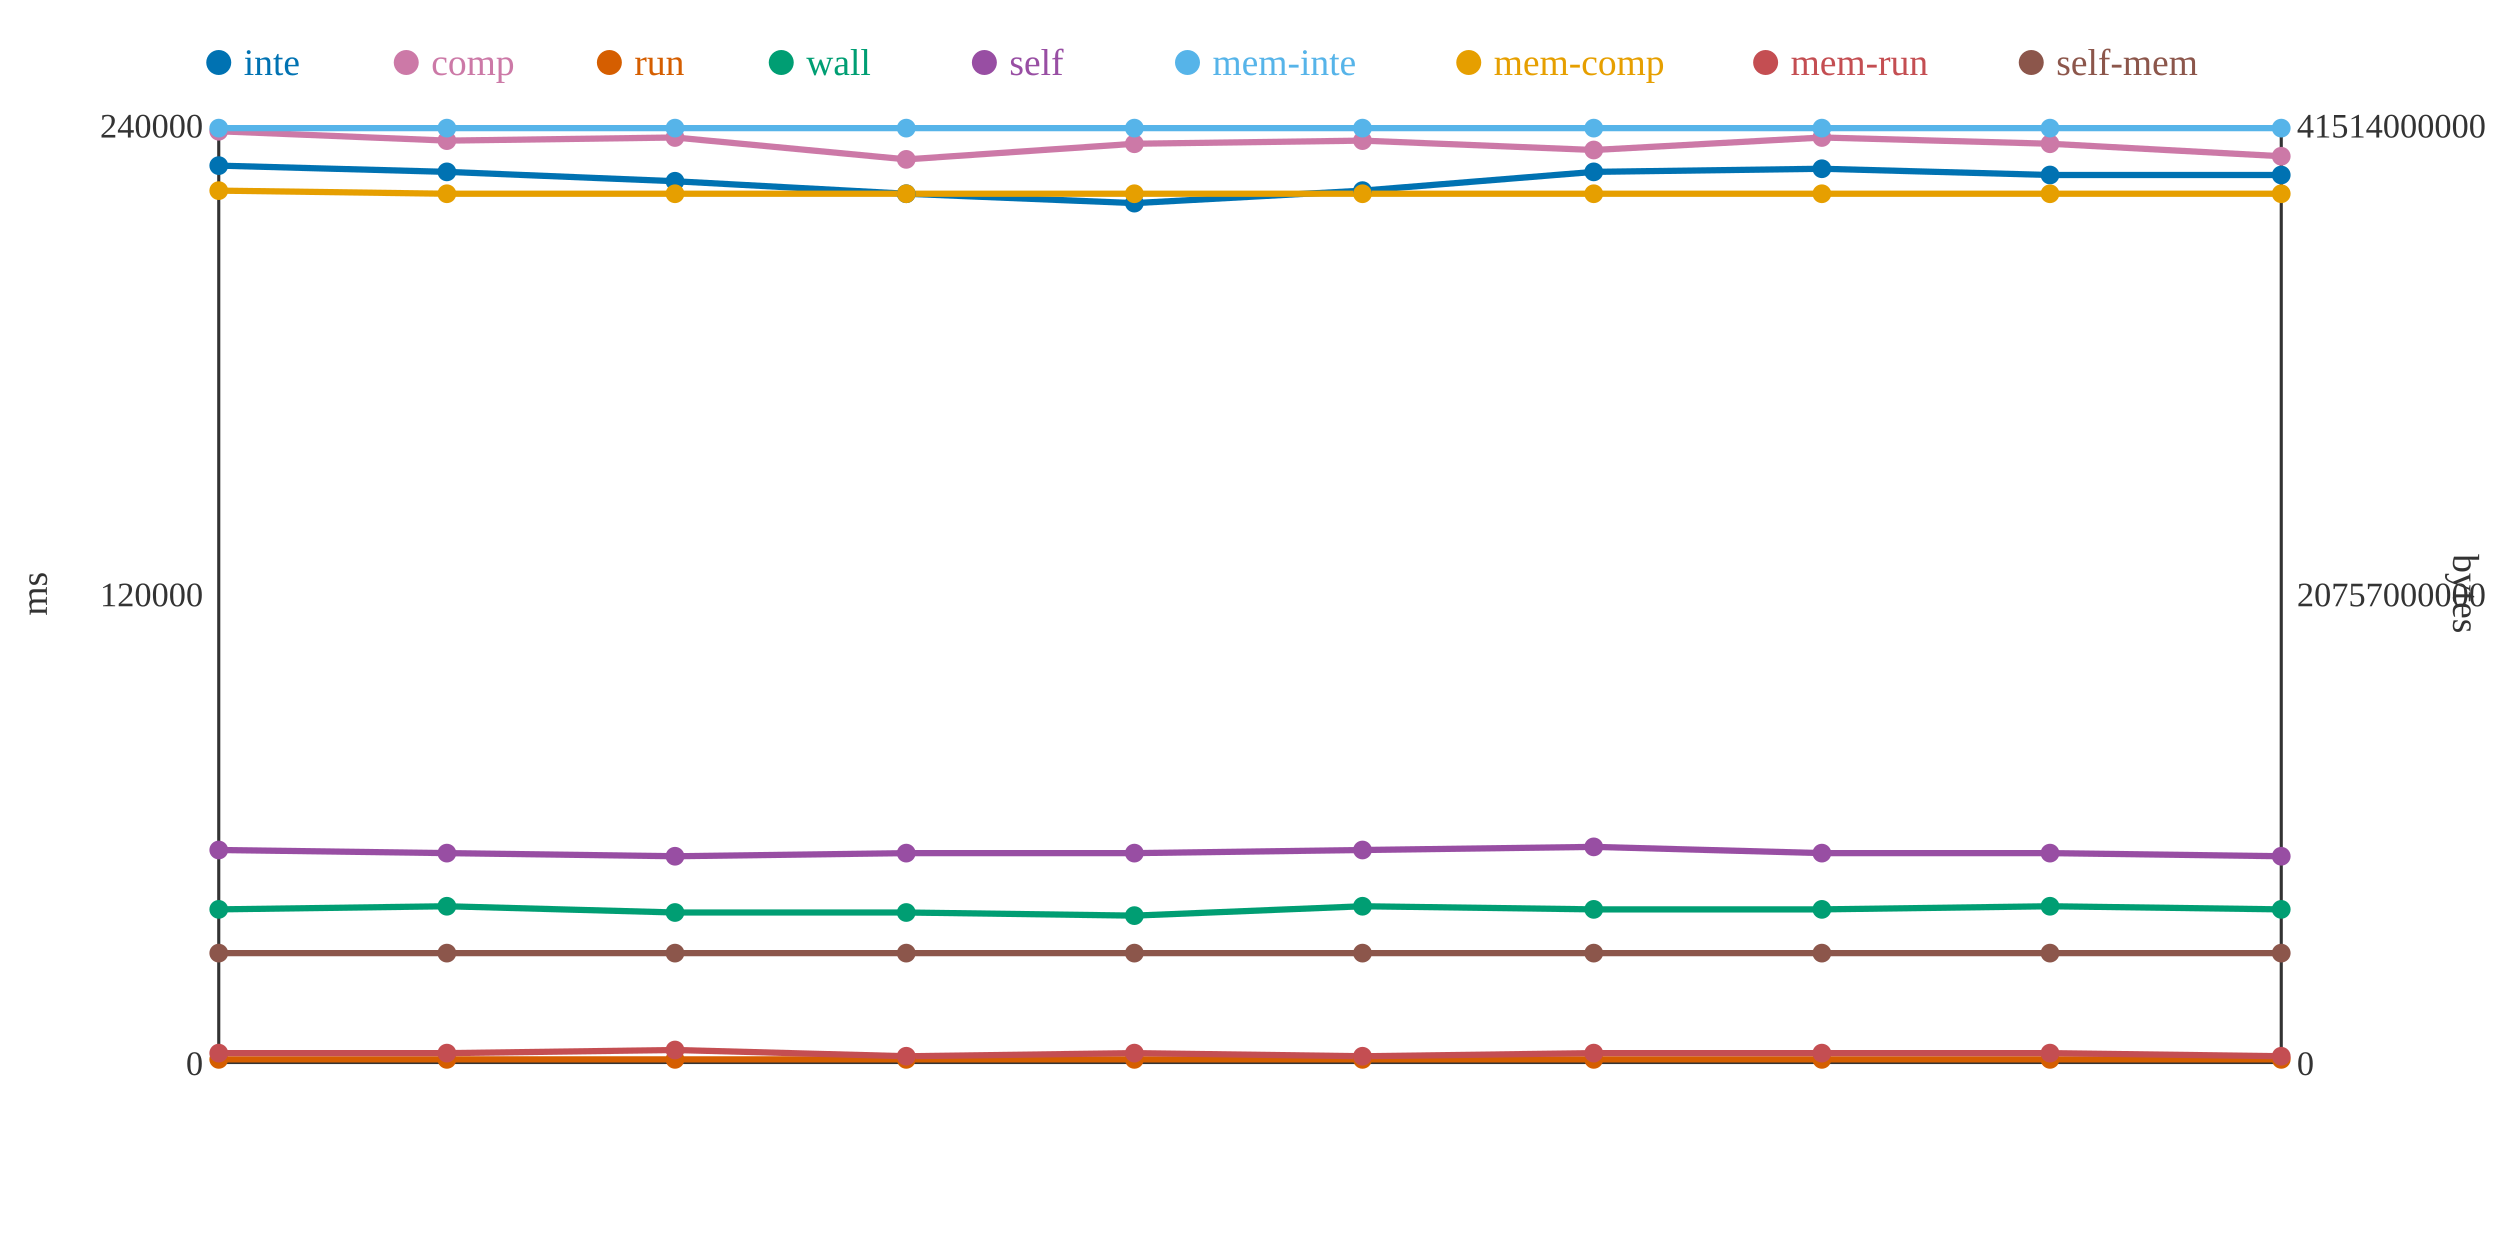
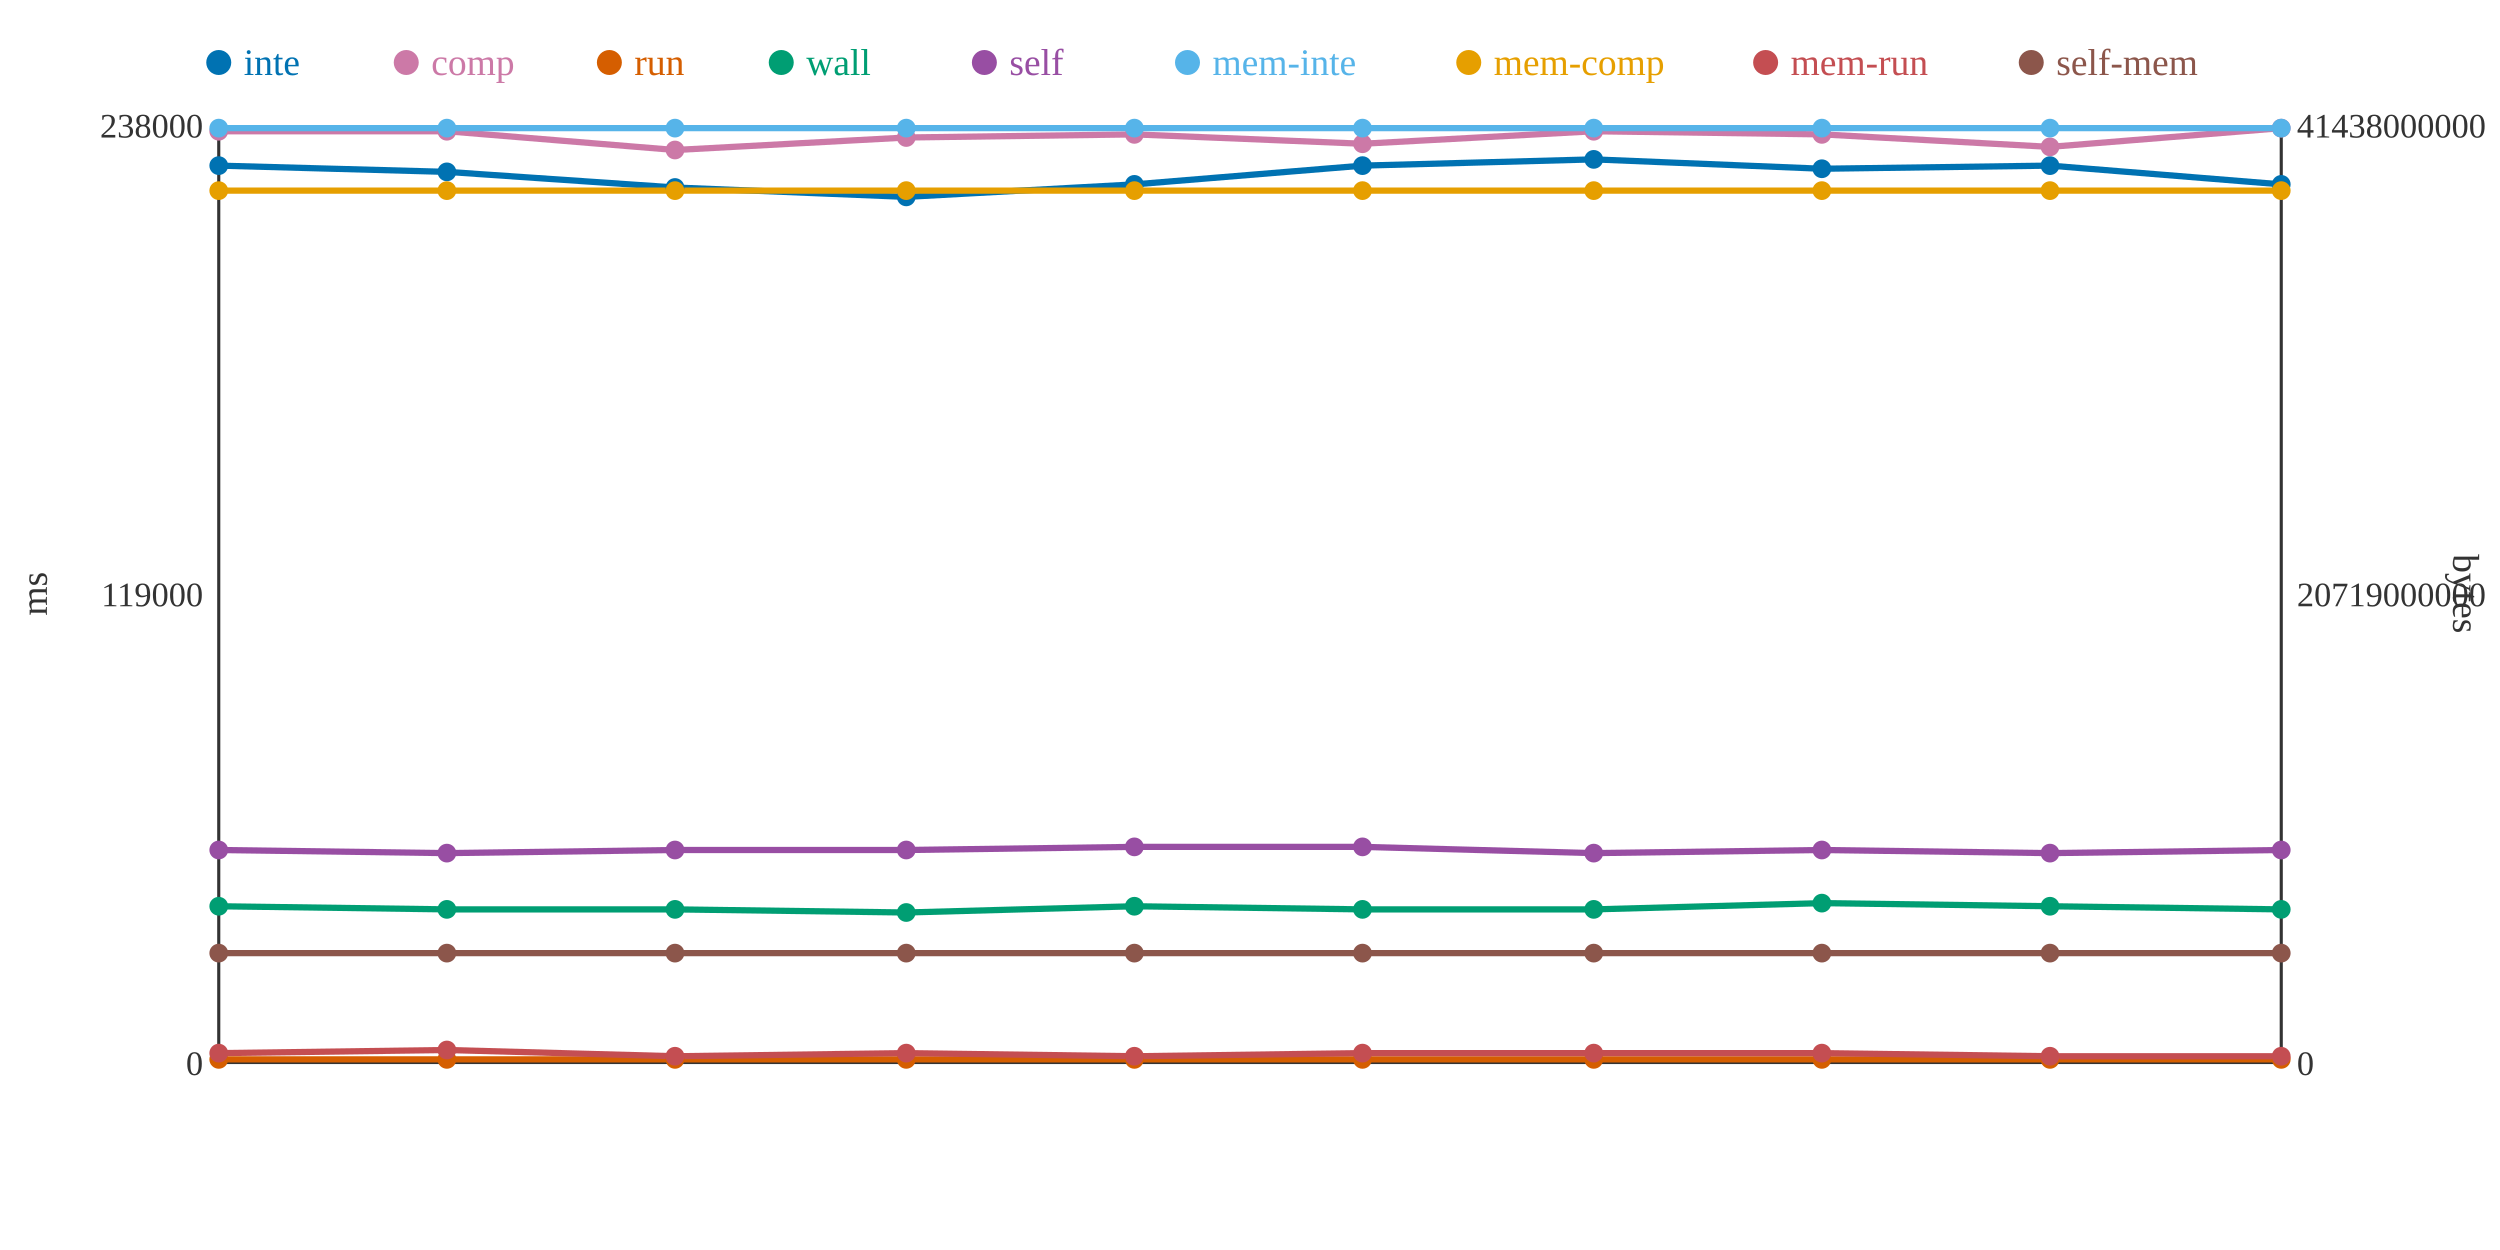
<svg xmlns="http://www.w3.org/2000/svg" width="800" height="400">
  <rect width="800" height="400" fill="white" />
  <line x1="70" y1="40" x2="70" y2="340" stroke="#333" stroke-width="1" />
  <line x1="70" y1="340" x2="730" y2="340" stroke="#333" stroke-width="1" />
  <line x1="730" y1="40" x2="730" y2="340" stroke="#333" stroke-width="1" />
  <text x="65" y="344" text-anchor="end" font-size="11" fill="#333">0</text>
-   <text x="65" y="194" text-anchor="end" font-size="11" fill="#333">120000</text>
-   <text x="65" y="44" text-anchor="end" font-size="11" fill="#333">240000</text>
+   <text x="65" y="194" text-anchor="end" font-size="11" fill="#333">119000</text>
+   <text x="65" y="44" text-anchor="end" font-size="11" fill="#333">238000</text>
  <text x="15" y="190" text-anchor="middle" font-size="12" fill="#333" transform="rotate(-90 15 190)">ms</text>
  <text x="735" y="344" text-anchor="start" font-size="11" fill="#333">0</text>
-   <text x="735" y="194" text-anchor="start" font-size="11" fill="#333">20757000000</text>
-   <text x="735" y="44" text-anchor="start" font-size="11" fill="#333">41514000000</text>
+   <text x="735" y="194" text-anchor="start" font-size="11" fill="#333">20719000000</text>
+   <text x="735" y="44" text-anchor="start" font-size="11" fill="#333">41438000000</text>
  <text x="785" y="190" text-anchor="middle" font-size="12" fill="#333" transform="rotate(90 785 190)">bytes</text>
-   <polyline points="70,53 143,55 216,58 290,62 363,65 436,61 510,55 583,54 656,56 730,56" fill="none" stroke="#0072B2" stroke-width="2" />
-   <polyline points="70,42 143,45 216,44 290,51 363,46 436,45 510,48 583,44 656,46 730,50" fill="none" stroke="#CC79A7" stroke-width="2" />
+   <polyline points="70,53 143,55 216,60 290,63 363,59 436,53 510,51 583,54 656,53 730,59" fill="none" stroke="#0072B2" stroke-width="2" />
+   <polyline points="70,42 143,42 216,48 290,44 363,43 436,46 510,42 583,43 656,47 730,41" fill="none" stroke="#CC79A7" stroke-width="2" />
  <polyline points="70,339 143,339 216,339 290,339 363,339 436,339 510,339 583,339 656,339 730,339" fill="none" stroke="#D55E00" stroke-width="2" />
-   <polyline points="70,291 143,290 216,292 290,292 363,293 436,290 510,291 583,291 656,290 730,291" fill="none" stroke="#009E73" stroke-width="2" />
-   <polyline points="70,272 143,273 216,274 290,273 363,273 436,272 510,271 583,273 656,273 730,274" fill="none" stroke="#984EA3" stroke-width="2" />
+   <polyline points="70,290 143,291 216,291 290,292 363,290 436,291 510,291 583,289 656,290 730,291" fill="none" stroke="#009E73" stroke-width="2" />
+   <polyline points="70,272 143,273 216,272 290,272 363,271 436,271 510,273 583,272 656,273 730,272" fill="none" stroke="#984EA3" stroke-width="2" />
  <polyline points="70,41 143,41 216,41 290,41 363,41 436,41 510,41 583,41 656,41 730,41" fill="none" stroke="#56B4E9" stroke-width="2" />
-   <polyline points="70,61 143,62 216,62 290,62 363,62 436,62 510,62 583,62 656,62 730,62" fill="none" stroke="#E69F00" stroke-width="2" />
-   <polyline points="70,337 143,337 216,336 290,338 363,337 436,338 510,337 583,337 656,337 730,338" fill="none" stroke="#C44E52" stroke-width="2" />
+   <polyline points="70,61 143,61 216,61 290,61 363,61 436,61 510,61 583,61 656,61 730,61" fill="none" stroke="#E69F00" stroke-width="2" />
+   <polyline points="70,337 143,336 216,338 290,337 363,338 436,337 510,337 583,337 656,338 730,338" fill="none" stroke="#C44E52" stroke-width="2" />
  <polyline points="70,305 143,305 216,305 290,305 363,305 436,305 510,305 583,305 656,305 730,305" fill="none" stroke="#8C564B" stroke-width="2" />
  <circle cx="70" cy="53" r="3" fill="#0072B2" />
  <circle cx="70" cy="42" r="3" fill="#CC79A7" />
  <circle cx="70" cy="339" r="3" fill="#D55E00" />
-   <circle cx="70" cy="291" r="3" fill="#009E73" />
+   <circle cx="70" cy="290" r="3" fill="#009E73" />
  <circle cx="70" cy="272" r="3" fill="#984EA3" />
  <circle cx="70" cy="41" r="3" fill="#56B4E9" />
  <circle cx="70" cy="61" r="3" fill="#E69F00" />
  <circle cx="70" cy="337" r="3" fill="#C44E52" />
  <circle cx="70" cy="305" r="3" fill="#8C564B" />
  <circle cx="143" cy="55" r="3" fill="#0072B2" />
-   <circle cx="143" cy="45" r="3" fill="#CC79A7" />
+   <circle cx="143" cy="42" r="3" fill="#CC79A7" />
  <circle cx="143" cy="339" r="3" fill="#D55E00" />
-   <circle cx="143" cy="290" r="3" fill="#009E73" />
+   <circle cx="143" cy="291" r="3" fill="#009E73" />
  <circle cx="143" cy="273" r="3" fill="#984EA3" />
  <circle cx="143" cy="41" r="3" fill="#56B4E9" />
-   <circle cx="143" cy="62" r="3" fill="#E69F00" />
-   <circle cx="143" cy="337" r="3" fill="#C44E52" />
+   <circle cx="143" cy="61" r="3" fill="#E69F00" />
+   <circle cx="143" cy="336" r="3" fill="#C44E52" />
  <circle cx="143" cy="305" r="3" fill="#8C564B" />
-   <circle cx="216" cy="58" r="3" fill="#0072B2" />
-   <circle cx="216" cy="44" r="3" fill="#CC79A7" />
+   <circle cx="216" cy="60" r="3" fill="#0072B2" />
+   <circle cx="216" cy="48" r="3" fill="#CC79A7" />
  <circle cx="216" cy="339" r="3" fill="#D55E00" />
-   <circle cx="216" cy="292" r="3" fill="#009E73" />
-   <circle cx="216" cy="274" r="3" fill="#984EA3" />
+   <circle cx="216" cy="291" r="3" fill="#009E73" />
+   <circle cx="216" cy="272" r="3" fill="#984EA3" />
  <circle cx="216" cy="41" r="3" fill="#56B4E9" />
-   <circle cx="216" cy="62" r="3" fill="#E69F00" />
-   <circle cx="216" cy="336" r="3" fill="#C44E52" />
+   <circle cx="216" cy="61" r="3" fill="#E69F00" />
+   <circle cx="216" cy="338" r="3" fill="#C44E52" />
  <circle cx="216" cy="305" r="3" fill="#8C564B" />
-   <circle cx="290" cy="62" r="3" fill="#0072B2" />
-   <circle cx="290" cy="51" r="3" fill="#CC79A7" />
+   <circle cx="290" cy="63" r="3" fill="#0072B2" />
+   <circle cx="290" cy="44" r="3" fill="#CC79A7" />
  <circle cx="290" cy="339" r="3" fill="#D55E00" />
  <circle cx="290" cy="292" r="3" fill="#009E73" />
-   <circle cx="290" cy="273" r="3" fill="#984EA3" />
+   <circle cx="290" cy="272" r="3" fill="#984EA3" />
  <circle cx="290" cy="41" r="3" fill="#56B4E9" />
-   <circle cx="290" cy="62" r="3" fill="#E69F00" />
-   <circle cx="290" cy="338" r="3" fill="#C44E52" />
+   <circle cx="290" cy="61" r="3" fill="#E69F00" />
+   <circle cx="290" cy="337" r="3" fill="#C44E52" />
  <circle cx="290" cy="305" r="3" fill="#8C564B" />
-   <circle cx="363" cy="65" r="3" fill="#0072B2" />
-   <circle cx="363" cy="46" r="3" fill="#CC79A7" />
+   <circle cx="363" cy="59" r="3" fill="#0072B2" />
+   <circle cx="363" cy="43" r="3" fill="#CC79A7" />
  <circle cx="363" cy="339" r="3" fill="#D55E00" />
-   <circle cx="363" cy="293" r="3" fill="#009E73" />
-   <circle cx="363" cy="273" r="3" fill="#984EA3" />
+   <circle cx="363" cy="290" r="3" fill="#009E73" />
+   <circle cx="363" cy="271" r="3" fill="#984EA3" />
  <circle cx="363" cy="41" r="3" fill="#56B4E9" />
-   <circle cx="363" cy="62" r="3" fill="#E69F00" />
-   <circle cx="363" cy="337" r="3" fill="#C44E52" />
+   <circle cx="363" cy="61" r="3" fill="#E69F00" />
+   <circle cx="363" cy="338" r="3" fill="#C44E52" />
  <circle cx="363" cy="305" r="3" fill="#8C564B" />
-   <circle cx="436" cy="61" r="3" fill="#0072B2" />
-   <circle cx="436" cy="45" r="3" fill="#CC79A7" />
+   <circle cx="436" cy="53" r="3" fill="#0072B2" />
+   <circle cx="436" cy="46" r="3" fill="#CC79A7" />
  <circle cx="436" cy="339" r="3" fill="#D55E00" />
-   <circle cx="436" cy="290" r="3" fill="#009E73" />
-   <circle cx="436" cy="272" r="3" fill="#984EA3" />
+   <circle cx="436" cy="291" r="3" fill="#009E73" />
+   <circle cx="436" cy="271" r="3" fill="#984EA3" />
  <circle cx="436" cy="41" r="3" fill="#56B4E9" />
-   <circle cx="436" cy="62" r="3" fill="#E69F00" />
-   <circle cx="436" cy="338" r="3" fill="#C44E52" />
+   <circle cx="436" cy="61" r="3" fill="#E69F00" />
+   <circle cx="436" cy="337" r="3" fill="#C44E52" />
  <circle cx="436" cy="305" r="3" fill="#8C564B" />
-   <circle cx="510" cy="55" r="3" fill="#0072B2" />
-   <circle cx="510" cy="48" r="3" fill="#CC79A7" />
+   <circle cx="510" cy="51" r="3" fill="#0072B2" />
+   <circle cx="510" cy="42" r="3" fill="#CC79A7" />
  <circle cx="510" cy="339" r="3" fill="#D55E00" />
  <circle cx="510" cy="291" r="3" fill="#009E73" />
-   <circle cx="510" cy="271" r="3" fill="#984EA3" />
+   <circle cx="510" cy="273" r="3" fill="#984EA3" />
  <circle cx="510" cy="41" r="3" fill="#56B4E9" />
-   <circle cx="510" cy="62" r="3" fill="#E69F00" />
+   <circle cx="510" cy="61" r="3" fill="#E69F00" />
  <circle cx="510" cy="337" r="3" fill="#C44E52" />
  <circle cx="510" cy="305" r="3" fill="#8C564B" />
  <circle cx="583" cy="54" r="3" fill="#0072B2" />
-   <circle cx="583" cy="44" r="3" fill="#CC79A7" />
+   <circle cx="583" cy="43" r="3" fill="#CC79A7" />
  <circle cx="583" cy="339" r="3" fill="#D55E00" />
-   <circle cx="583" cy="291" r="3" fill="#009E73" />
-   <circle cx="583" cy="273" r="3" fill="#984EA3" />
+   <circle cx="583" cy="289" r="3" fill="#009E73" />
+   <circle cx="583" cy="272" r="3" fill="#984EA3" />
  <circle cx="583" cy="41" r="3" fill="#56B4E9" />
-   <circle cx="583" cy="62" r="3" fill="#E69F00" />
+   <circle cx="583" cy="61" r="3" fill="#E69F00" />
  <circle cx="583" cy="337" r="3" fill="#C44E52" />
  <circle cx="583" cy="305" r="3" fill="#8C564B" />
-   <circle cx="656" cy="56" r="3" fill="#0072B2" />
-   <circle cx="656" cy="46" r="3" fill="#CC79A7" />
+   <circle cx="656" cy="53" r="3" fill="#0072B2" />
+   <circle cx="656" cy="47" r="3" fill="#CC79A7" />
  <circle cx="656" cy="339" r="3" fill="#D55E00" />
  <circle cx="656" cy="290" r="3" fill="#009E73" />
  <circle cx="656" cy="273" r="3" fill="#984EA3" />
  <circle cx="656" cy="41" r="3" fill="#56B4E9" />
-   <circle cx="656" cy="62" r="3" fill="#E69F00" />
-   <circle cx="656" cy="337" r="3" fill="#C44E52" />
+   <circle cx="656" cy="61" r="3" fill="#E69F00" />
+   <circle cx="656" cy="338" r="3" fill="#C44E52" />
  <circle cx="656" cy="305" r="3" fill="#8C564B" />
-   <circle cx="730" cy="56" r="3" fill="#0072B2" />
-   <circle cx="730" cy="50" r="3" fill="#CC79A7" />
+   <circle cx="730" cy="59" r="3" fill="#0072B2" />
+   <circle cx="730" cy="41" r="3" fill="#CC79A7" />
  <circle cx="730" cy="339" r="3" fill="#D55E00" />
  <circle cx="730" cy="291" r="3" fill="#009E73" />
-   <circle cx="730" cy="274" r="3" fill="#984EA3" />
+   <circle cx="730" cy="272" r="3" fill="#984EA3" />
  <circle cx="730" cy="41" r="3" fill="#56B4E9" />
-   <circle cx="730" cy="62" r="3" fill="#E69F00" />
+   <circle cx="730" cy="61" r="3" fill="#E69F00" />
  <circle cx="730" cy="338" r="3" fill="#C44E52" />
  <circle cx="730" cy="305" r="3" fill="#8C564B" />
  <circle cx="70" cy="20" r="4" fill="#0072B2" />
  <text x="78" y="24" text-anchor="start" font-size="12" fill="#0072B2">inte</text>
  <circle cx="130" cy="20" r="4" fill="#CC79A7" />
  <text x="138" y="24" text-anchor="start" font-size="12" fill="#CC79A7">comp</text>
  <circle cx="195" cy="20" r="4" fill="#D55E00" />
  <text x="203" y="24" text-anchor="start" font-size="12" fill="#D55E00">run</text>
  <circle cx="250" cy="20" r="4" fill="#009E73" />
  <text x="258" y="24" text-anchor="start" font-size="12" fill="#009E73">wall</text>
  <circle cx="315" cy="20" r="4" fill="#984EA3" />
  <text x="323" y="24" text-anchor="start" font-size="12" fill="#984EA3">self</text>
  <circle cx="380" cy="20" r="4" fill="#56B4E9" />
  <text x="388" y="24" text-anchor="start" font-size="12" fill="#56B4E9">mem-inte</text>
  <circle cx="470" cy="20" r="4" fill="#E69F00" />
  <text x="478" y="24" text-anchor="start" font-size="12" fill="#E69F00">mem-comp</text>
  <circle cx="565" cy="20" r="4" fill="#C44E52" />
  <text x="573" y="24" text-anchor="start" font-size="12" fill="#C44E52">mem-run</text>
  <circle cx="650" cy="20" r="4" fill="#8C564B" />
  <text x="658" y="24" text-anchor="start" font-size="12" fill="#8C564B">self-mem</text>
</svg>
